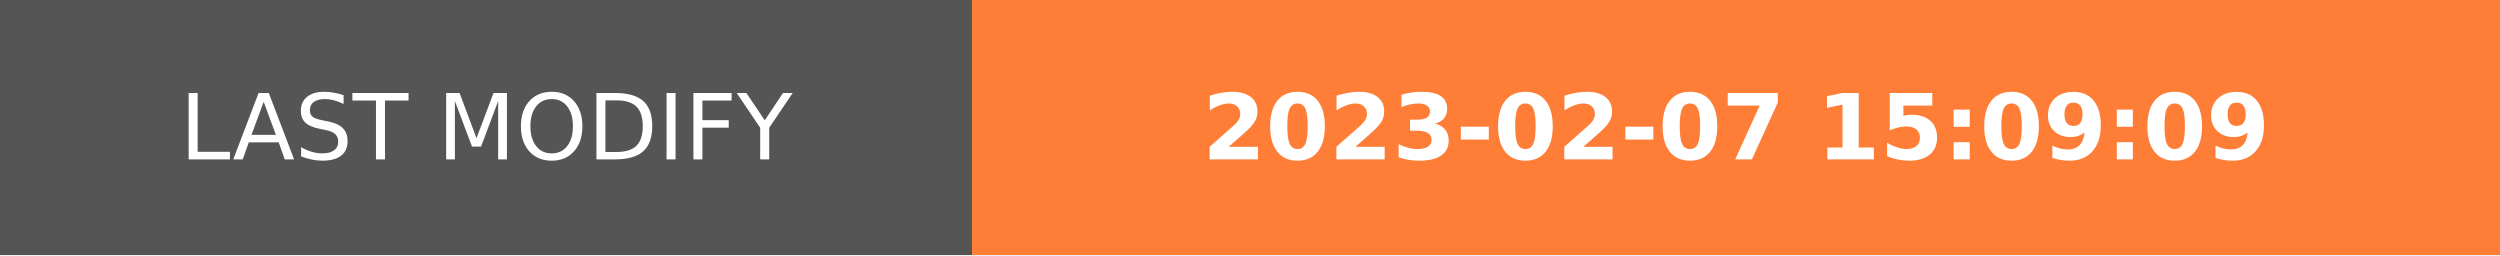
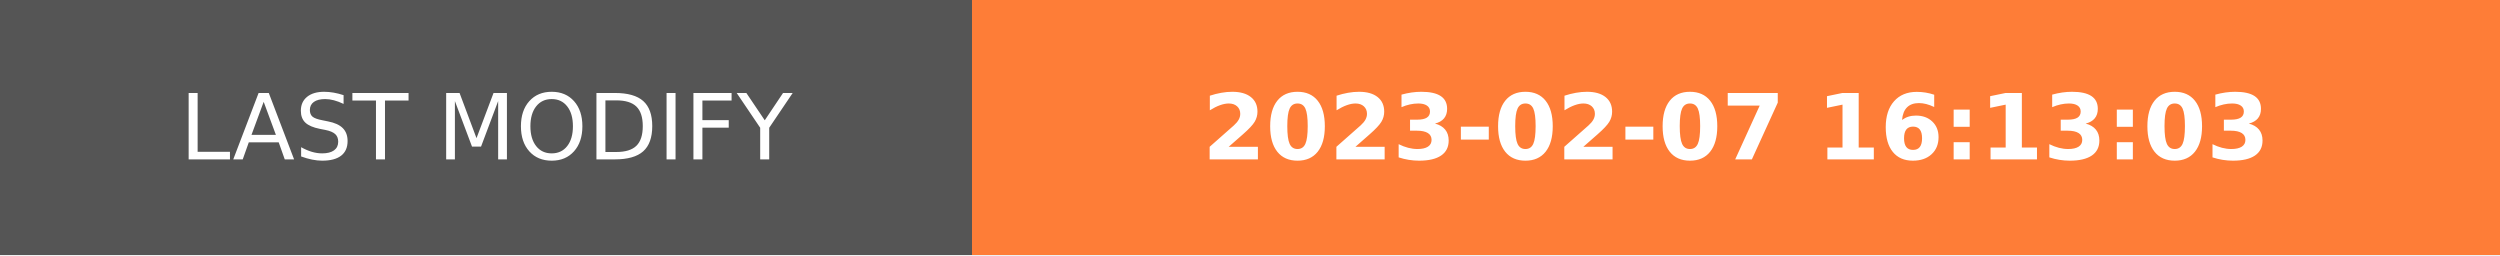
- <svg xmlns="http://www.w3.org/2000/svg" width="274.5" height="28" role="img" aria-label="LAST MODIFY: 2023-02-07 15:09:09">
+ <svg xmlns="http://www.w3.org/2000/svg" width="274.5" height="28" role="img" aria-label="LAST MODIFY: 2023-02-07 16:13:03">
  <g shape-rendering="crispEdges">
    <rect width="106.75" height="28" fill="#555" />
    <rect x="106.75" width="167.75" height="28" fill="#fe7d37" />
  </g>
  <g fill="#fff" text-anchor="middle" font-family="Verdana,Geneva,DejaVu Sans,sans-serif" text-rendering="geometricPrecision" font-size="100">
    <text transform="scale(.1)" x="533.75" y="175" textLength="827.5" fill="#fff">LAST MODIFY</text>
-     <text transform="scale(.1)" x="1906.25" y="175" textLength="1437.5" fill="#fff" font-weight="bold">2023-02-07 15:09:09</text>
+     <text transform="scale(.1)" x="1906.25" y="175" textLength="1437.5" fill="#fff" font-weight="bold">2023-02-07 16:13:03</text>
  </g>
</svg>
